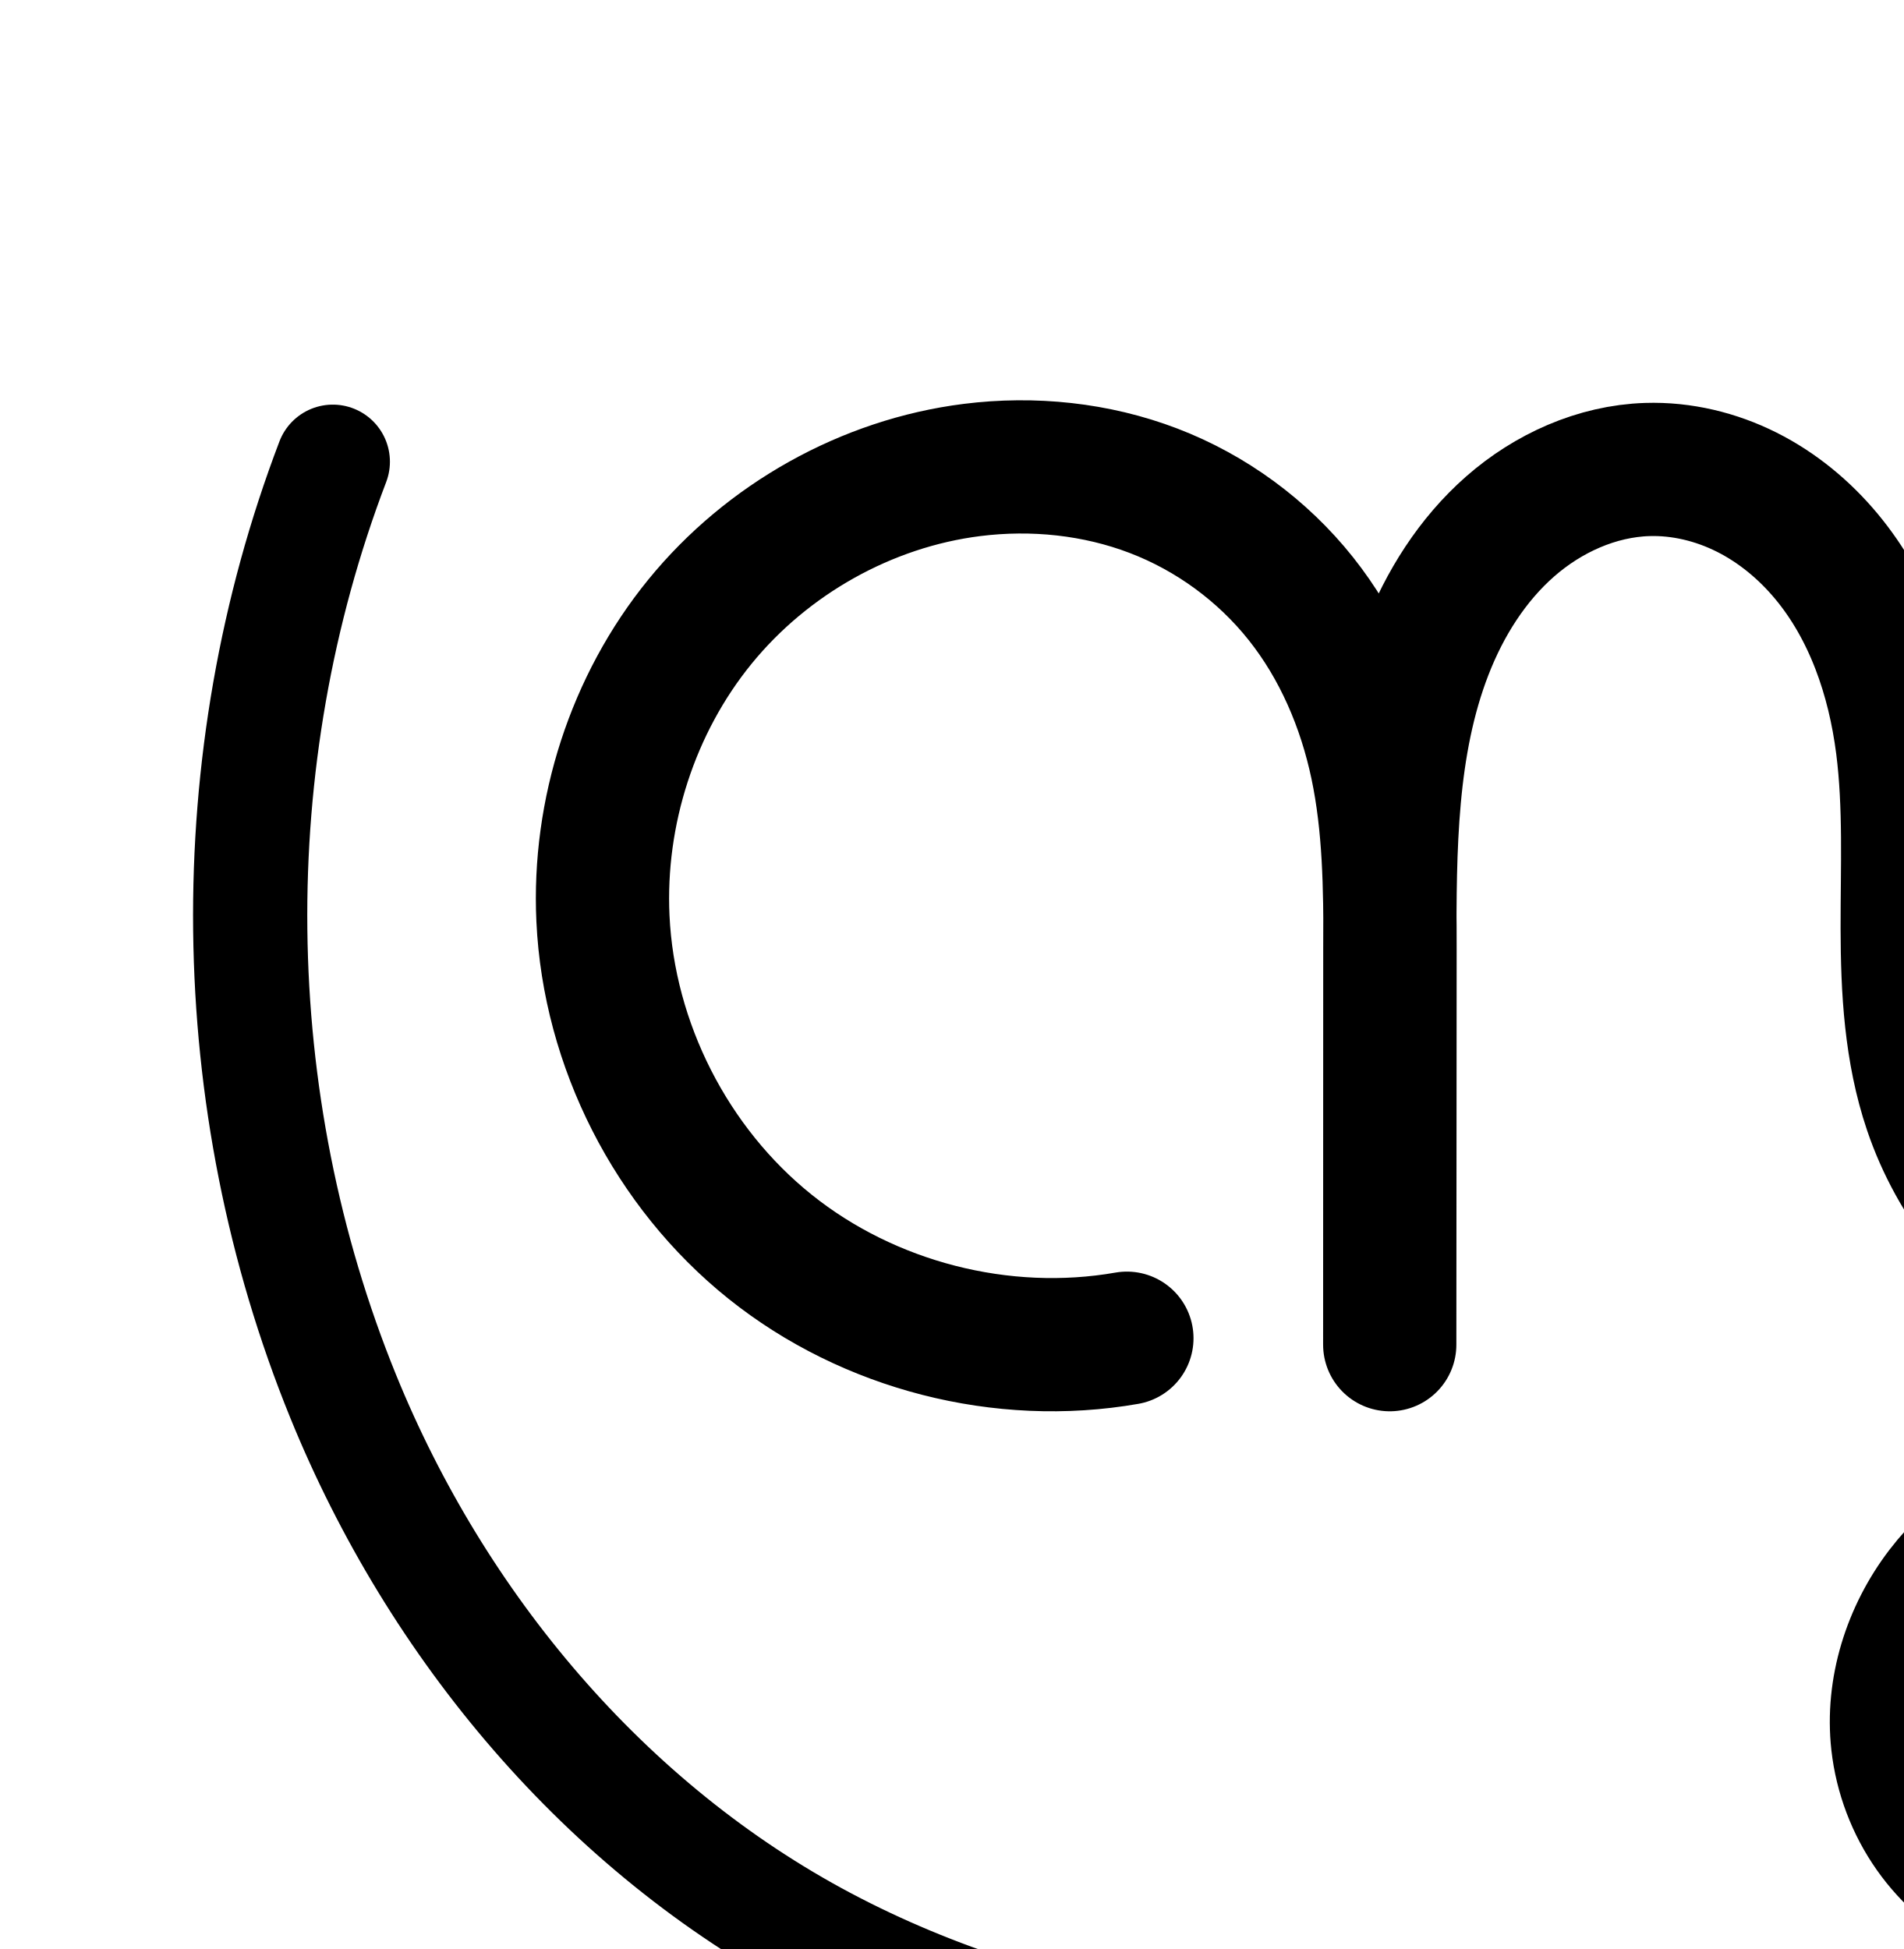
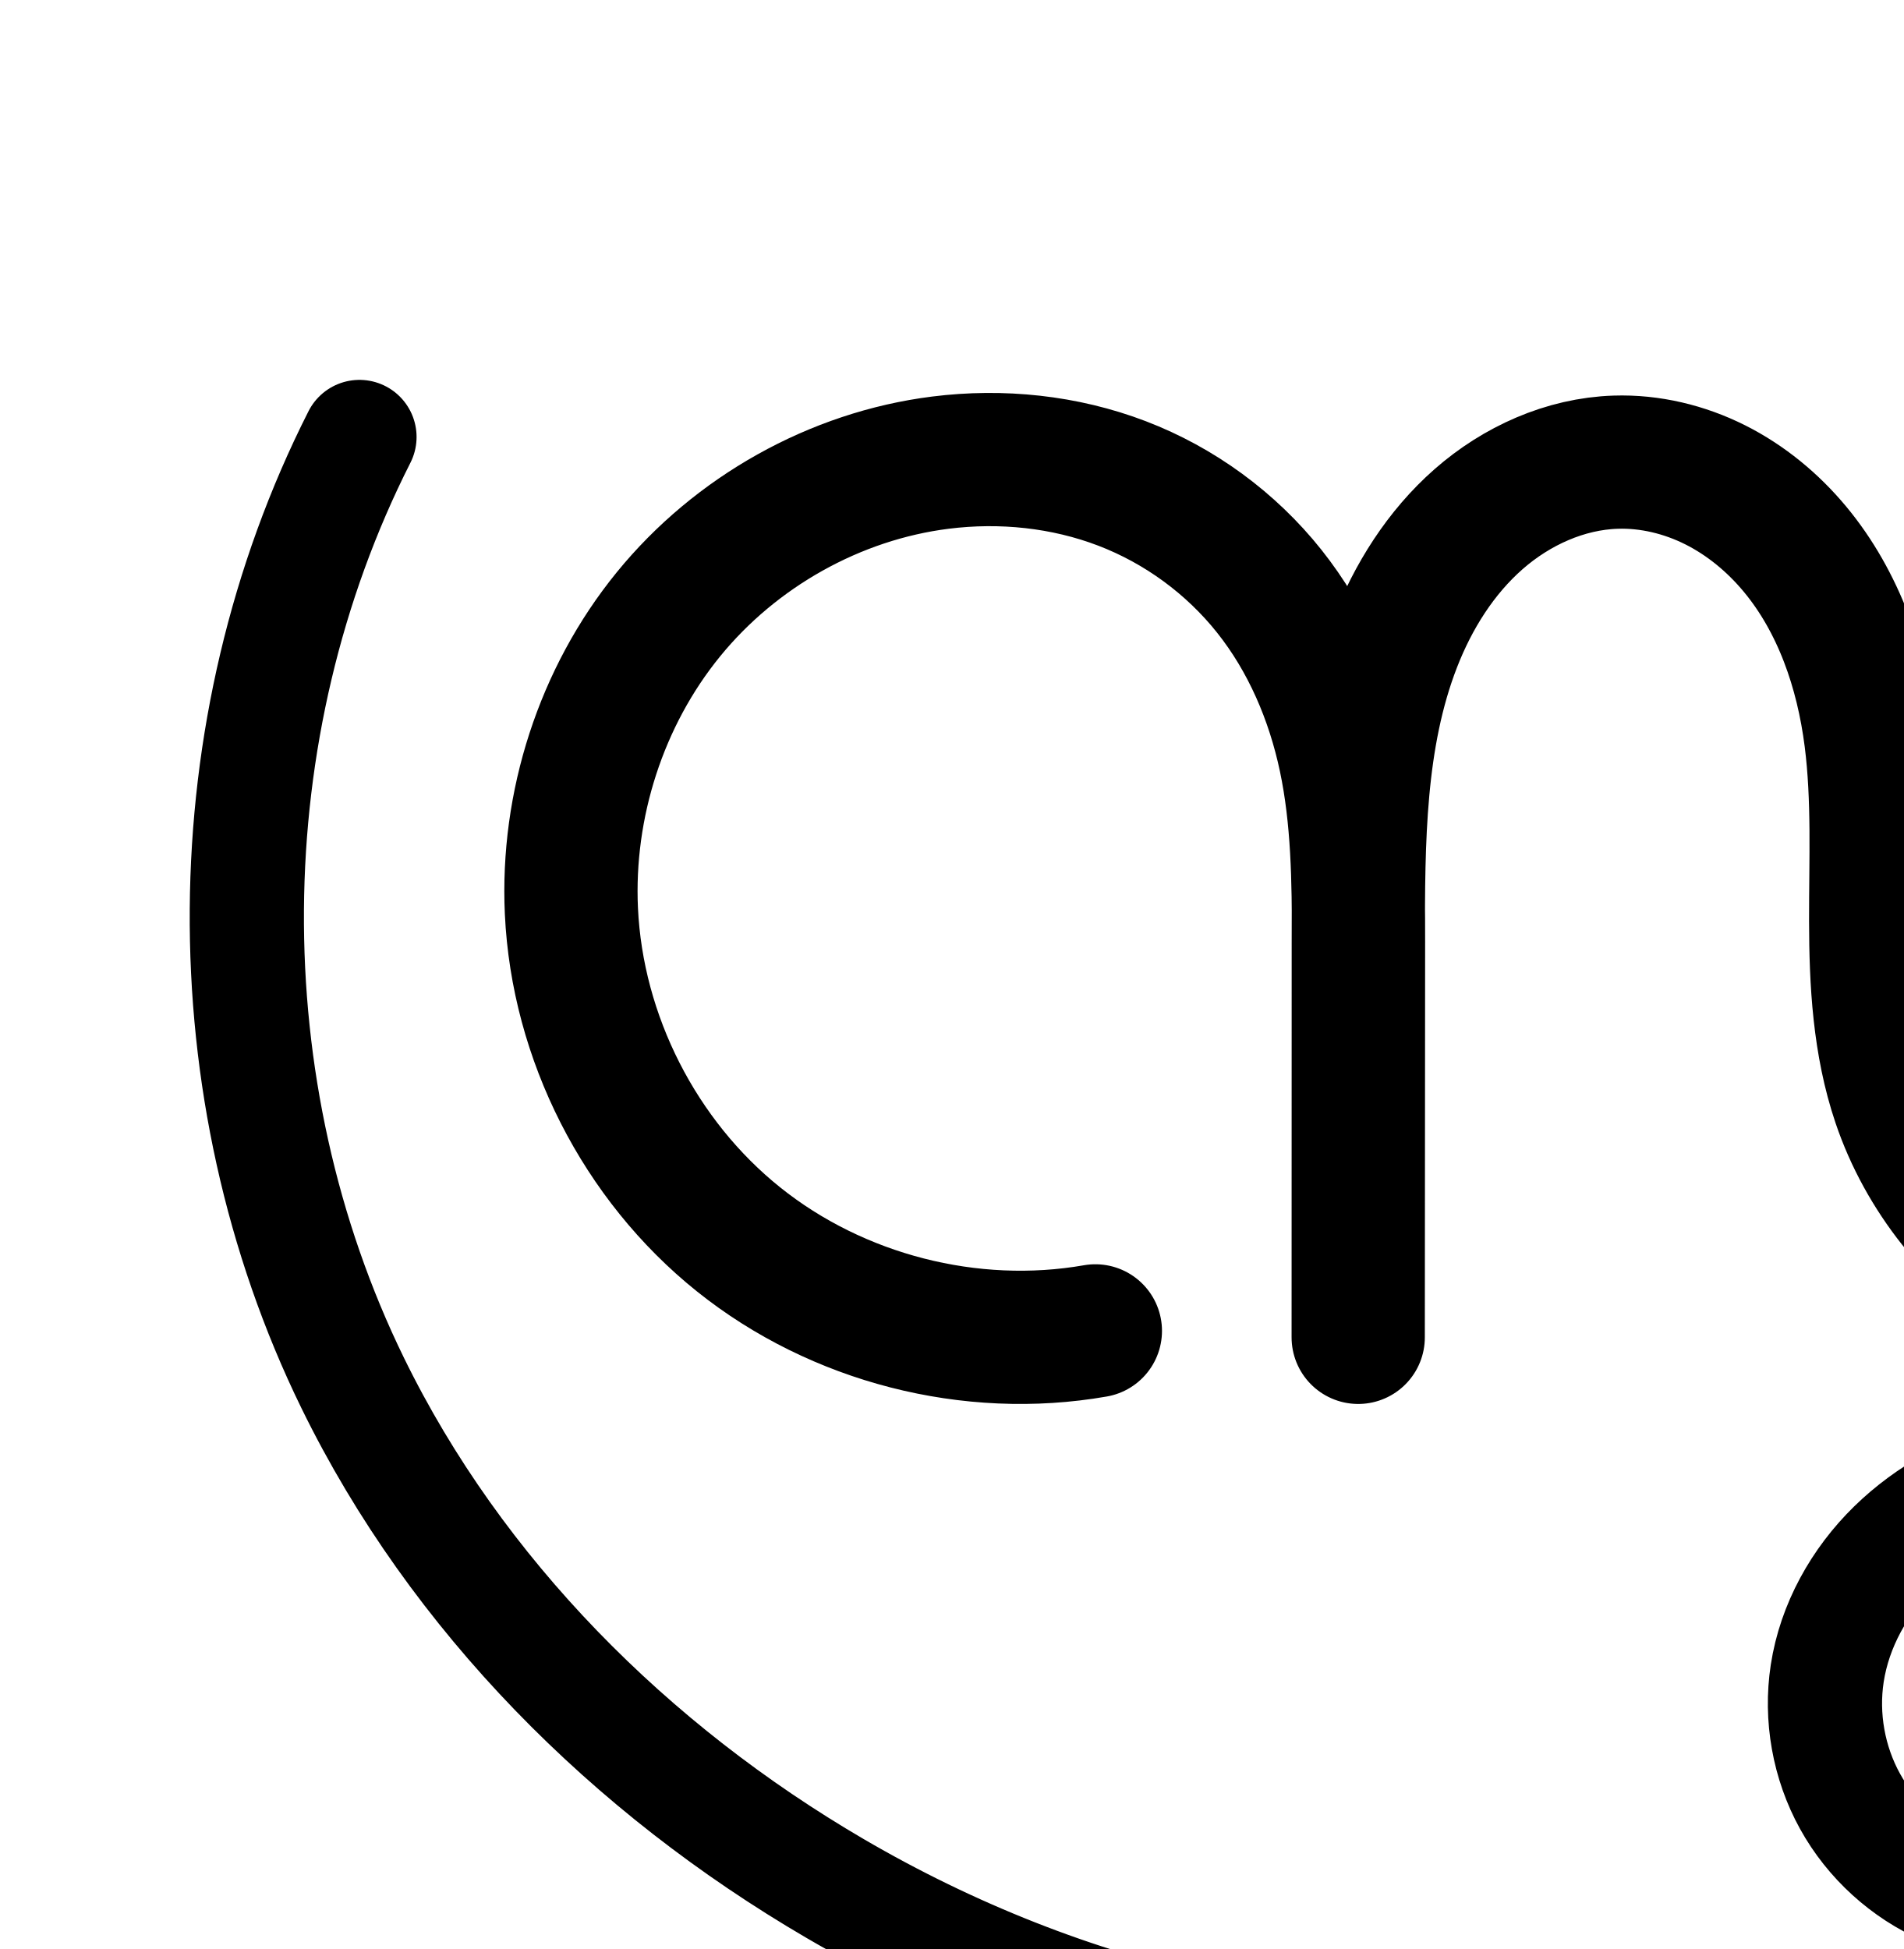
<svg xmlns="http://www.w3.org/2000/svg" width="2000" height="2048" id="svg2992" version="1.1">
  <defs id="defs5498">
    </defs>
  <g id="layer1" transform="translate(0,1048)">
-     <path style="fill:none;fill-rule:evenodd;stroke:#000000;stroke-width:120;stroke-linecap:round;stroke-linejoin:round;stroke-miterlimit:4;stroke-dasharray:none;stroke-opacity:1" d="m 2100.683,950.512 c -31.702,-15.544 -59.392,-39.187 -79.711,-68.061 -20.319,-28.875 -33.226,-62.921 -37.154,-98.009 -6.627,-59.193 12.759,-120.046 48.949,-167.354 36.191,-47.307 88.309,-81.345 144.905,-99.91 86.026,-28.218 184.679,-20.144 261.639,27.54 38.48,23.842 71.2,57.11 93.618,96.437 22.418,39.327 34.399,84.673 33.433,129.93 -0.898,42.077 -13.29,84.439 -38.579,118.081 -25.289,33.642 -64.001,57.835 -105.886,61.955 -22.528,2.216 -45.527,-1.302 -66.591,-9.59 -21.064,-8.289 -40.19,-21.295 -56.08,-37.417 -31.78,-32.244 -50.025,-76.442 -54.913,-121.451 -8.6,-79.187 24.183,-160.989 82.722,-215.005 58.538,-54.017 140.939,-80.066 220.292,-73.16 72.822,6.338 143.137,39.947 193.004,93.395 49.866,53.448 78.592,126.36 77.487,199.449 -1.221,80.72 -38.279,158.863 -94.643,216.658 -56.364,57.795 -130.881,96.062 -209.052,116.224 -147.917,38.151 -303.722,22.988 -456.475,21.751 l -431.574,-3.497 c -130.314,-1.056 -261.137,-3.24 -389.833,-23.738 C 1107.545,1094.243 981.289,1055.462 866.133,994.453 635.822,872.435 458.819,660.632 360.558,419.227 234.189,108.769 230.219,-249.643 349.679,-562.825" id="path4886-6-2-5" />
-     <path style="fill:none;fill-rule:evenodd;stroke:#000000;stroke-width:140;stroke-linecap:round;stroke-linejoin:round;stroke-miterlimit:4;stroke-dasharray:none;stroke-opacity:1" d="M 1183.996,358.193 C 1053.013,381.129 912.846,345.176 809.074,262.025 705.302,178.874 639.66,49.915 633.493,-82.919 c -5.185,-111.676 31.274,-225.088 101.876,-311.77 70.602,-86.682 174.934,-145.529 285.86,-159.454 64.174,-8.056 130.435,-1.257 190.838,21.866 60.402,23.123 114.409,62.675 154.672,113.292 40.263,50.617 66.361,111.683 79.707,174.968 13.345,63.285 14.073,128.461 14.025,193.138 l -0.308,415.859 0.101,-415.35 c 0.026,-106.022 0.059,-214.959 38.386,-313.81 19.164,-49.426 48.179,-95.643 88.02,-130.613 39.84,-34.97 90.984,-58.131 143.967,-59.843 36.124,-1.167 72.339,7.591 104.637,23.814 32.298,16.223 60.709,39.786 83.809,67.583 46.2,55.596 70.483,126.877 79.63,198.582 8.115,63.608 5.036,128.026 5.146,192.149 0.109,64.124 3.604,129.233 24.182,189.966 26.2,77.325 80.166,144.6 148.977,188.54 68.811,43.94 151.899,64.566 233.402,59.793 117.236,-6.865 229.685,-66.862 303.355,-158.318 73.67,-91.456 108.29,-212.605 97.51,-329.546 -11.035,-119.702 -69.249,-234.417 -159.344,-313.999 -90.095,-79.582 -211.119,-123.189 -331.267,-119.363" id="path4370-92-6-1-7-5-7-8" />
-     <path style="color:#000000;font-style:normal;font-variant:normal;font-weight:normal;font-stretch:normal;font-size:medium;line-height:normal;font-family:sans-serif;text-indent:0;text-align:start;text-decoration:none;text-decoration-line:none;text-decoration-style:solid;text-decoration-color:#000000;letter-spacing:normal;word-spacing:normal;text-transform:none;direction:ltr;block-progression:tb;writing-mode:lr-tb;baseline-shift:baseline;text-anchor:start;white-space:normal;clip-rule:nonzero;display:inline;overflow:visible;visibility:visible;opacity:1;isolation:auto;mix-blend-mode:normal;color-interpolation:sRGB;color-interpolation-filters:linearRGB;solid-color:#000000;solid-opacity:1;fill:#000000;fill-opacity:1;fill-rule:evenodd;stroke:none;stroke-width:120;stroke-linecap:round;stroke-linejoin:round;stroke-miterlimit:4;stroke-dasharray:none;stroke-dashoffset:0;stroke-opacity:1;color-rendering:auto;image-rendering:auto;shape-rendering:auto;text-rendering:auto;enable-background:accumulate" d="m 572.941,1246.449 a 60.006,60.006 0 0 0 -59.322,39.342 c -125.051,327.837 -120.917,701.07 11.365,1026.057 103.127,253.358 288.605,476.112 533.061,605.623 121.893,64.578 254.474,105.135 388.76,126.523 134.28,21.388 268.124,23.424 398.783,24.483 l 431.574,3.498 c 149.114,1.208 310.439,18.006 471.945,-23.65 87.02,-22.444 171.447,-65.189 237.024,-132.432 66.06,-67.738 110.19,-159.151 111.68,-257.643 1.352,-89.408 -33.016,-176.342 -93.609,-241.287 -60.499,-64.845 -143.919,-104.601 -231.672,-112.238 -54.508,-4.744 -109.734,3.148 -160.502,23.025 -75.671,-23.833 -158.053,-22.187 -233.057,2.416 -66.868,21.934 -129.215,62.111 -173.857,120.467 -44.995,58.816 -69.496,133.915 -60.924,210.484 5.067,45.264 21.503,88.615 47.715,125.863 26.212,37.248 61.469,67.353 102.365,87.404 a 60.006,60.006 0 1 0 52.828,-107.746 c -22.508,-11.036 -42.632,-28.216 -57.059,-48.717 l 0,0 c -14.426,-20.501 -23.807,-45.244 -26.596,-70.156 -4.682,-41.817 9.591,-88.422 36.977,-124.221 27.738,-36.259 69.627,-64.16 115.951,-79.355 17.493,-5.738 35.707,-9.583 54.127,-11.543 -49.384,63.465 -74.73,144.603 -65.836,226.496 6.163,56.748 28.867,113.499 71.83,157.09 21.461,21.775 47.392,39.544 76.842,51.133 29.53,11.62 61.792,16.68 94.436,13.469 61.074,-6.007 113.314,-39.508 147.973,-85.615 34.169,-45.455 49.474,-99.862 50.605,-152.852 1.21,-56.694 -13.603,-112.35 -41.293,-160.926 -11.747,-20.607 -25.784,-39.615 -41.504,-57.01 57.404,5.362 113.999,32.688 152.908,74.393 39.139,41.95 62.222,100.841 61.363,157.611 -0.952,62.948 -30.936,127.821 -77.603,175.674 -47.151,48.349 -111.76,82.138 -181.082,100.018 -134.328,34.646 -284.611,21.119 -441.004,19.852 l -431.574,-3.498 c -129.969,-1.053 -257.768,-3.383 -380.881,-22.992 -123.107,-19.608 -243.038,-56.615 -351.457,-114.055 C 898.055,2696.909 729.527,2496.059 636.131,2266.607 515.676,1970.678 511.868,1627.084 625.738,1328.559 a 60.006,60.006 0 0 0 -52.797,-82.109 z M 2616.902,2459.496 c 3.668,1.978 7.282,4.042 10.809,6.227 30.183,18.701 55.905,44.993 73.094,75.146 17.146,30.078 26.294,65.117 25.572,98.938 -0.665,31.164 -10.146,61.48 -26.555,83.309 -15.919,21.177 -41.103,36.062 -63.799,38.295 -12.412,1.221 -26.147,-0.753 -38.746,-5.711 -12.679,-4.989 -25,-13.234 -35.318,-23.703 -20.597,-20.897 -34.383,-52.543 -37.996,-85.811 -6.354,-58.506 19.206,-123.317 63.762,-164.432 8.93,-8.24 18.741,-15.653 29.178,-22.258 z" id="path4886-6-2-5-5" />
-     <path style="color:#000000;font-style:normal;font-variant:normal;font-weight:normal;font-stretch:normal;font-size:medium;line-height:normal;font-family:sans-serif;text-indent:0;text-align:start;text-decoration:none;text-decoration-line:none;text-decoration-style:solid;text-decoration-color:#000000;letter-spacing:normal;word-spacing:normal;text-transform:none;direction:ltr;block-progression:tb;writing-mode:lr-tb;baseline-shift:baseline;text-anchor:start;white-space:normal;clip-rule:nonzero;display:inline;overflow:visible;visibility:visible;opacity:1;isolation:auto;mix-blend-mode:normal;color-interpolation:sRGB;color-interpolation-filters:linearRGB;solid-color:#000000;solid-opacity:1;fill:#000000;fill-opacity:1;fill-rule:evenodd;stroke:none;stroke-width:140;stroke-linecap:round;stroke-linejoin:round;stroke-miterlimit:4;stroke-dasharray:none;stroke-dashoffset:0;stroke-opacity:1;color-rendering:auto;image-rendering:auto;shape-rendering:auto;text-rendering:auto;enable-background:accumulate" d="m 1289.066,1242.609 c -18.934,0.164 -37.829,1.442 -56.557,3.793 -129.726,16.285 -249.286,83.865 -331.416,184.701 -82.03,100.714 -123.517,230.169 -117.525,359.225 7.137,153.724 81.643,300.094 201.734,396.322 120.092,96.228 279.185,137.037 430.768,110.494 a 70.007,70.007 0 1 0 -24.148,-137.902 c -110.384,19.329 -231.624,-11.769 -319.076,-81.844 -87.452,-70.074 -144.23,-181.621 -149.428,-293.564 -4.378,-94.297 27.051,-191.666 86.225,-264.316 59.074,-72.528 148.18,-122.64 240.305,-134.205 53.435,-6.708 108.376,-0.867 157.094,17.783 48.523,18.575 92.577,50.841 124.914,91.494 32.362,40.684 54.577,91.684 65.996,145.836 9.835,46.638 11.936,97.85 12.334,151.951 -0.01,9.121 -0.019,18.278 -0.022,27.236 l -0.102,415.297 0,0.018 0,0.035 a 70.007,70.007 0 0 0 140,0.068 l 0,-0.033 0.307,-415.826 c 0.01,-7.595 -0.093,-15.468 -0.121,-23.191 0.388,-97.148 3.907,-188.356 33.568,-264.856 15.871,-40.934 39.408,-77.396 68.932,-103.311 29.035,-25.486 65.981,-41.386 100.049,-42.486 23.319,-0.753 48.385,5.064 70.957,16.402 22.717,11.411 43.895,28.716 61.391,49.77 35.108,42.248 56.115,100.647 64.031,162.703 7.083,55.519 4.471,116.966 4.584,183.41 0.114,66.586 3.199,139.456 27.883,212.309 31.615,93.308 95.467,172.626 177.602,225.074 81.979,52.348 179.143,76.299 275.168,70.676 138.388,-8.104 267.66,-77.376 353.777,-184.285 85.894,-106.631 125.143,-244.9 112.699,-379.883 -12.725,-138.04 -78.808,-268.264 -182.705,-360.037 -103.897,-91.773 -241.283,-141.276 -379.838,-136.863 a 70.007,70.007 0 1 0 4.457,139.928 c 101.742,-3.24 206.405,34.474 282.697,101.863 76.292,67.39 126.636,166.597 135.981,267.961 9.117,98.899 -20.873,202.926 -82.318,279.207 -61.222,76.003 -156.85,126.723 -252.934,132.35 -66.983,3.922 -135.994,-13.379 -191.637,-48.91 -55.487,-35.432 -99.569,-90.664 -120.353,-152.006 -16.471,-48.612 -20.375,-105.96 -20.48,-167.621 -0.105,-61.803 3.44,-129.191 -5.707,-200.889 -10.378,-81.354 -37.939,-165.52 -95.231,-234.463 -28.704,-34.542 -64.349,-64.363 -106.227,-85.398 -42.023,-21.108 -89.387,-32.805 -138.316,-31.225 -71.898,2.322 -137.239,32.745 -187.885,77.199 -40.053,35.157 -69.977,77.974 -91.9,123.273 -8.348,-13.168 -17.235,-26.069 -27.07,-38.434 l 0,-0 c -48.188,-60.58 -112.148,-107.417 -184.43,-135.088 -54.065,-20.697 -111.222,-30.233 -168.025,-29.74 z" id="path4370-92-6-1-7-5-7-8-9" />
+     <path style="fill:none;fill-rule:evenodd;stroke:#000000;stroke-width:120;stroke-linecap:round;stroke-linejoin:round;stroke-miterlimit:4;stroke-dasharray:none;stroke-opacity:1" d="m 2044.683,936.512 c -42.469,-18.439 -78.548,-51.243 -100.933,-91.77 -22.385,-40.528 -30.94,-88.534 -23.933,-134.3 7.707,-50.336 33.885,-97.059 70.3,-132.654 36.415,-35.595 82.667,-60.358 131.554,-74.609 86.365,-25.177 183.658,-16.781 260.408,30.147 38.375,23.464 71.221,56.153 93.913,94.99 22.692,38.837 35.078,83.797 34.369,128.771 -0.663,42.098 -13.105,84.509 -38.462,118.12 -25.357,33.611 -64.111,57.705 -106.003,61.916 -45.138,4.537 -91.172,-14.42 -123.099,-46.649 -31.927,-32.228 -50.188,-76.648 -54.485,-121.809 -3.732,-39.223 2.658,-79.273 17.68,-115.697 15.022,-36.424 38.59,-69.198 67.809,-95.629 58.439,-52.862 138.755,-79.055 217.524,-76.839 79.795,2.246 159.16,33.459 216.331,89.171 57.171,55.712 90.699,135.976 86.16,215.673 -4.729,83.034 -49.708,160.745 -112.474,215.31 -62.767,54.565 -142.026,87.559 -223.22,105.572 -149.043,33.064 -303.818,23.421 -456.475,21.751 l -319.574,-3.497 c -139.618,-1.528 -280.057,-6.397 -416.533,-35.885 C 1129.065,1059.105 997.802,1006.717 877.224,936.315 662.86,811.152 479.565,628.241 370.558,405.227 219.741,96.677 222.458,-282.467 377.679,-588.825" id="path4886-6-2-5" />
+     <path style="fill:none;fill-rule:evenodd;stroke:#000000;stroke-width:140;stroke-linecap:round;stroke-linejoin:round;stroke-miterlimit:4;stroke-dasharray:none;stroke-opacity:1" d="M 1150.869,350.484 C 1019.885,373.42 879.719,337.467 775.947,254.315 672.175,171.164 606.533,42.205 600.365,-90.628 c -5.185,-111.676 31.274,-225.088 101.875,-311.77 70.602,-86.682 174.934,-145.529 285.86,-159.454 64.174,-8.056 130.435,-1.257 190.838,21.866 60.402,23.123 114.409,62.675 154.672,113.292 40.263,50.617 66.361,111.683 79.707,174.969 13.345,63.285 14.073,128.461 14.025,193.138 l -0.308,415.859 0.101,-415.35 c 0.026,-106.022 0.059,-214.959 38.386,-313.81 19.164,-49.426 48.179,-95.643 88.02,-130.613 39.84,-34.97 90.984,-58.131 143.967,-59.843 36.124,-1.167 72.339,7.591 104.637,23.814 32.298,16.223 60.709,39.786 83.809,67.583 46.2,55.596 70.483,126.877 79.63,198.582 8.115,63.608 5.036,128.026 5.146,192.149 0.109,64.124 3.604,129.233 24.182,189.966 26.2,77.325 80.166,144.6 148.977,188.54 68.811,43.94 151.899,64.566 233.402,59.793 117.236,-6.865 229.685,-66.862 303.355,-158.318 73.67,-91.456 108.29,-212.605 97.51,-329.546 -11.035,-119.702 -69.249,-234.417 -159.344,-313.999 -90.095,-79.582 -211.119,-123.189 -331.267,-119.363" id="path4370-92-6-1-7-5-7-8" />
+     <path style="color:#000000;font-style:normal;font-variant:normal;font-weight:normal;font-stretch:normal;font-size:medium;line-height:normal;font-family:sans-serif;text-indent:0;text-align:start;text-decoration:none;text-decoration-line:none;text-decoration-style:solid;text-decoration-color:#000000;letter-spacing:normal;word-spacing:normal;text-transform:none;direction:ltr;block-progression:tb;writing-mode:lr-tb;baseline-shift:baseline;text-anchor:start;white-space:normal;clip-rule:nonzero;display:inline;overflow:visible;visibility:visible;opacity:1;isolation:auto;mix-blend-mode:normal;color-interpolation:sRGB;color-interpolation-filters:linearRGB;solid-color:#000000;solid-opacity:1;fill:#000000;fill-opacity:1;fill-rule:evenodd;stroke:none;stroke-width:120;stroke-linecap:round;stroke-linejoin:round;stroke-miterlimit:4;stroke-dasharray:none;stroke-dashoffset:0;stroke-opacity:1;color-rendering:auto;image-rendering:auto;shape-rendering:auto;text-rendering:auto;enable-background:accumulate" d="m 511.297,1478.477 a 60.006,60.006 0 0 0 -51.141,33.58 c -164.114,323.909 -166.961,721.292 -7.504,1047.52 114.976,235.226 306.834,426.065 530.318,556.553 125.759,73.428 262.846,128.202 405.898,159.111 143.449,30.995 287.977,35.698 428.549,37.236 l 319.574,3.496 c 150.574,1.648 310.1,12.328 470.125,-23.172 88.259,-19.58 176.989,-55.749 249.592,-118.865 73.343,-63.76 127.175,-154.705 133.012,-257.18 5.623,-98.727 -34.785,-194.425 -104.188,-262.057 -69.026,-67.264 -162.212,-103.524 -256.518,-106.178 -52.497,-1.477 -105.518,7.512 -154.578,27.184 -75.663,-24.688 -158.03,-24.146 -233.557,-2.129 -57.054,16.632 -112.074,45.681 -156.703,89.305 -44.905,43.894 -77.726,101.543 -87.668,166.48 -9.062,59.192 1.767,119.971 30.719,172.389 28.952,52.418 74.631,93.951 129.559,117.799 a 60.006,60.006 0 1 0 47.791,-110.074 c -30.01,-13.029 -56.489,-37.104 -72.307,-65.742 -15.818,-28.638 -22.096,-63.871 -17.145,-96.211 5.471,-35.733 25.006,-71.532 52.932,-98.828 28.201,-27.566 65.685,-48.041 106.406,-59.912 19.408,-5.658 39.523,-9.129 59.733,-10.553 -19.486,24.034 -35.704,50.843 -47.672,79.863 -18.645,45.211 -26.65,94.77 -21.941,144.256 5.464,57.425 28.315,114.667 71.59,158.351 43.942,44.358 106,70.727 171.725,64.121 60.891,-6.12 113.145,-39.41 147.9,-85.478 34.289,-45.45 49.717,-100.03 50.557,-153.311 0.892,-56.615 -14.486,-111.945 -42.557,-159.986 -12.22,-20.915 -26.808,-40.11 -43.107,-57.596 1.649,0.015 3.301,-0.021 4.949,0.025 65.285,1.837 130.827,28.007 176.143,72.166 44.939,43.792 71.586,108.623 68.131,169.291 -3.622,63.593 -39.746,128.069 -91.936,173.44 -52.93,46.014 -122.72,75.834 -196.85,92.279 -138.06,30.628 -288.085,22.023 -442.824,20.33 l -319.574,-3.498 c -138.663,-1.517 -275.014,-6.553 -404.518,-34.535 C 1284.312,3129.879 1158.872,3079.877 1043.477,3012.5 838.232,2892.662 663.501,2717.681 560.463,2506.879 418.287,2216.006 420.873,1855.099 567.201,1566.293 a 60.006,60.006 0 0 0 -55.904,-87.816 z M 2478.85,2707.998 c 2.664,1.476 5.341,2.932 7.932,4.516 a 60.006,60.006 0 0 0 0,0 c 30.215,18.475 56.041,44.344 73.408,74.068 17.314,29.632 26.705,64.223 26.18,97.557 -0.487,30.915 -9.942,61.158 -26.367,82.93 -15.959,21.154 -41.212,36.051 -64.106,38.352 -24.551,2.467 -54.561,-9.076 -74.473,-29.176 -20.578,-20.773 -34.249,-52.369 -37.379,-85.266 -2.755,-28.96 2.02,-59.501 13.418,-87.139 11.425,-27.703 29.766,-53.362 52.59,-74.008 8.872,-8.026 18.539,-15.299 28.797,-21.836 z" id="path4886-6-2-5-2" />
+     <path style="color:#000000;font-style:normal;font-variant:normal;font-weight:normal;font-stretch:normal;font-size:medium;line-height:normal;font-family:sans-serif;text-indent:0;text-align:start;text-decoration:none;text-decoration-line:none;text-decoration-style:solid;text-decoration-color:#000000;letter-spacing:normal;word-spacing:normal;text-transform:none;direction:ltr;block-progression:tb;writing-mode:lr-tb;baseline-shift:baseline;text-anchor:start;white-space:normal;clip-rule:nonzero;display:inline;overflow:visible;visibility:visible;opacity:1;isolation:auto;mix-blend-mode:normal;color-interpolation:sRGB;color-interpolation-filters:linearRGB;solid-color:#000000;solid-opacity:1;fill:#000000;fill-opacity:1;fill-rule:evenodd;stroke:none;stroke-width:140;stroke-linecap:round;stroke-linejoin:round;stroke-miterlimit:4;stroke-dasharray:none;stroke-dashoffset:0;stroke-opacity:1;color-rendering:auto;image-rendering:auto;shape-rendering:auto;text-rendering:auto;enable-background:accumulate" d="m 1171.939,1484.898 c -18.934,0.164 -37.831,1.444 -56.559,3.795 -129.726,16.285 -249.286,83.865 -331.416,184.701 -82.03,100.714 -123.517,230.169 -117.525,359.225 7.137,153.724 81.645,300.094 201.736,396.322 120.092,96.228 279.185,137.037 430.768,110.494 a 70.007,70.007 0 1 0 -24.148,-137.902 c -110.384,19.329 -231.624,-11.769 -319.076,-81.844 -87.452,-70.075 -144.232,-181.621 -149.43,-293.565 -4.378,-94.297 27.053,-191.666 86.227,-264.316 59.074,-72.528 148.18,-122.64 240.305,-134.205 53.435,-6.708 108.374,-0.867 157.092,17.783 48.523,18.575 92.579,50.841 124.916,91.494 32.362,40.684 54.575,91.684 65.994,145.836 9.819,46.566 11.931,97.691 12.334,151.697 -0.01,9.207 -0.019,18.449 -0.021,27.49 l -0.102,415.297 0,0.018 0,0.035 a 70.007,70.007 0 0 0 140,0.068 l 0,-0.035 0.309,-415.824 c 0.01,-7.634 -0.095,-15.546 -0.123,-23.309 0.39,-97.104 3.919,-188.269 33.568,-264.738 15.871,-40.934 39.408,-77.396 68.932,-103.311 29.035,-25.486 65.983,-41.386 100.051,-42.486 23.319,-0.753 48.385,5.064 70.957,16.402 22.717,11.411 43.895,28.716 61.391,49.77 35.108,42.248 56.115,100.647 64.031,162.703 7.083,55.519 4.469,116.966 4.582,183.41 0.114,66.586 3.2,139.456 27.885,212.309 31.615,93.308 95.467,172.627 177.602,225.074 81.979,52.348 179.144,76.299 275.168,70.676 138.388,-8.104 267.658,-77.376 353.775,-184.285 85.894,-106.631 125.144,-244.902 112.701,-379.885 -12.725,-138.04 -78.81,-268.262 -182.707,-360.035 -103.897,-91.773 -241.281,-141.278 -379.836,-136.865 a 70.007,70.007 0 1 0 4.455,139.93 c 101.742,-3.24 206.405,34.471 282.697,101.861 76.292,67.39 126.638,166.597 135.982,267.961 9.117,98.899 -20.875,202.928 -82.32,279.209 -61.222,76.003 -156.85,126.723 -252.934,132.35 -66.983,3.922 -135.994,-13.379 -191.637,-48.91 -55.487,-35.432 -99.567,-90.664 -120.352,-152.006 -16.471,-48.612 -20.375,-105.962 -20.48,-167.623 -0.105,-61.803 3.438,-129.189 -5.709,-200.887 -10.379,-81.354 -37.939,-165.52 -95.231,-234.463 -28.704,-34.542 -64.349,-64.364 -106.227,-85.398 -42.023,-21.108 -89.387,-32.805 -138.316,-31.225 -71.898,2.322 -137.239,32.743 -187.885,77.197 -40.053,35.157 -69.975,77.977 -91.898,123.277 -8.349,-13.169 -17.236,-26.072 -27.072,-38.438 -48.188,-60.58 -112.146,-107.417 -184.428,-135.088 -54.065,-20.697 -111.222,-30.235 -168.025,-29.742 z" id="path4370-92-6-1-7-5-7-8-2" />
  </g>
</svg>
